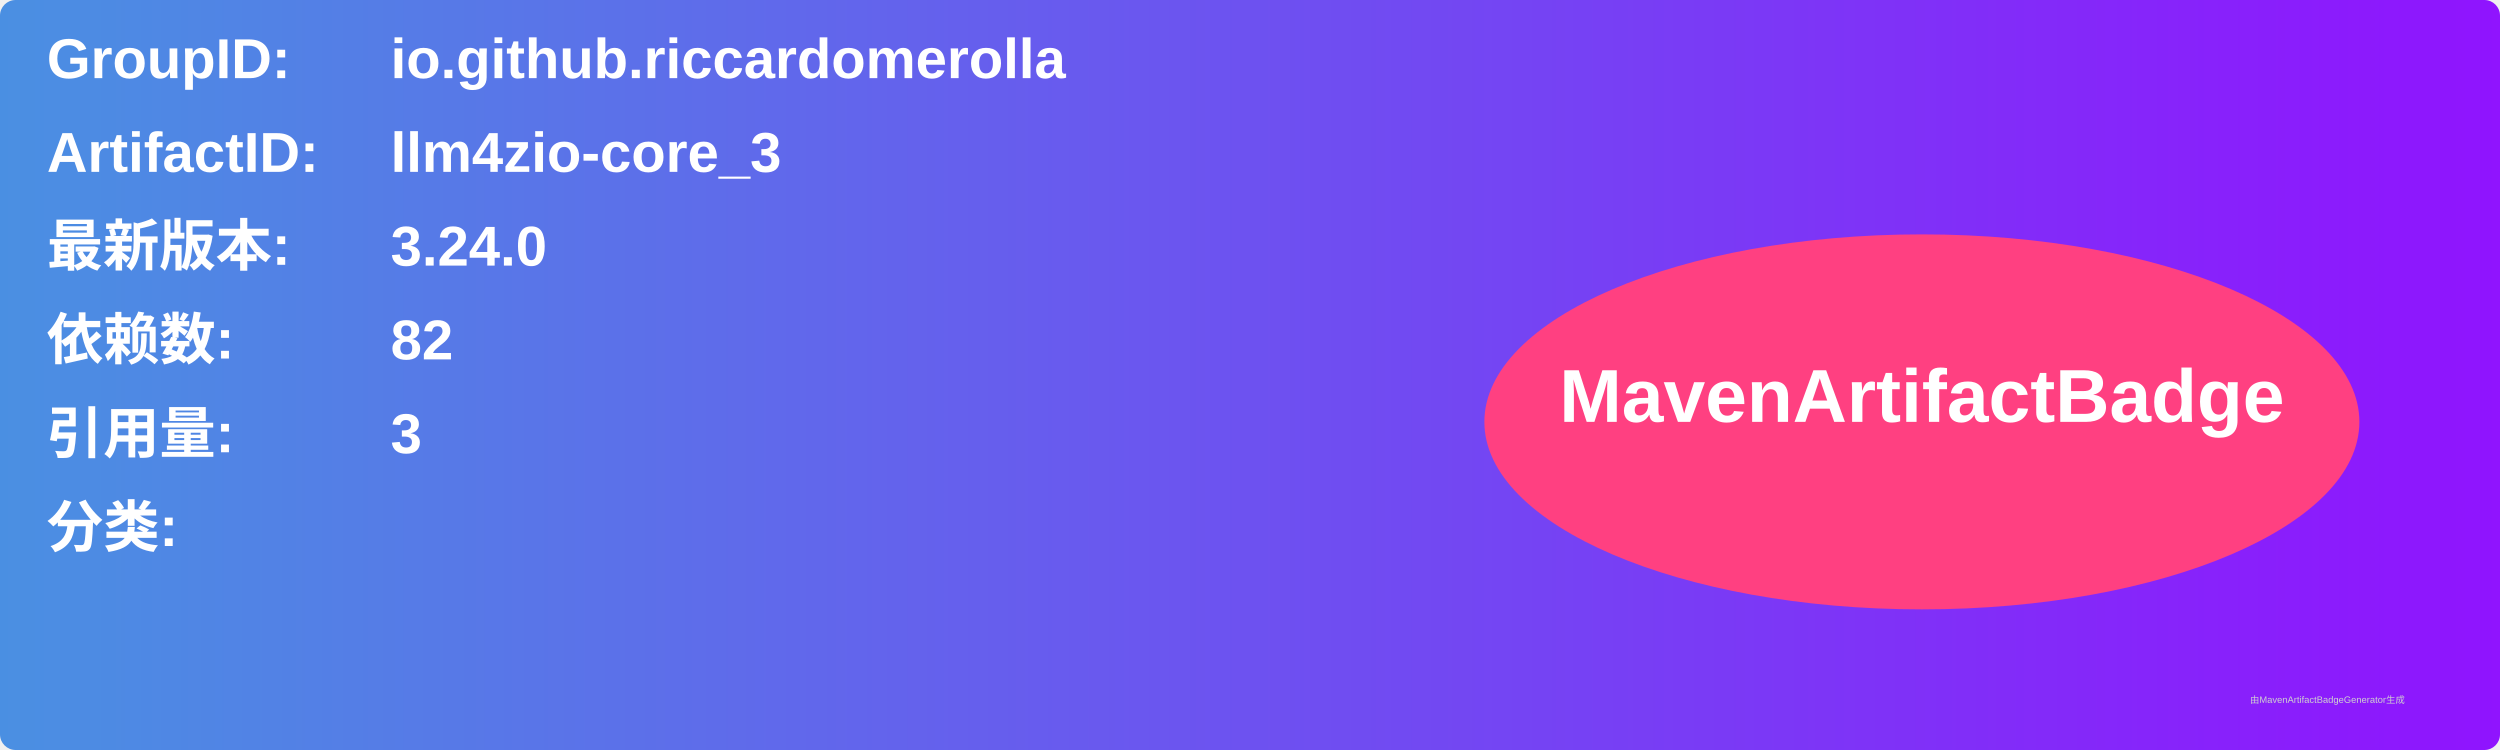
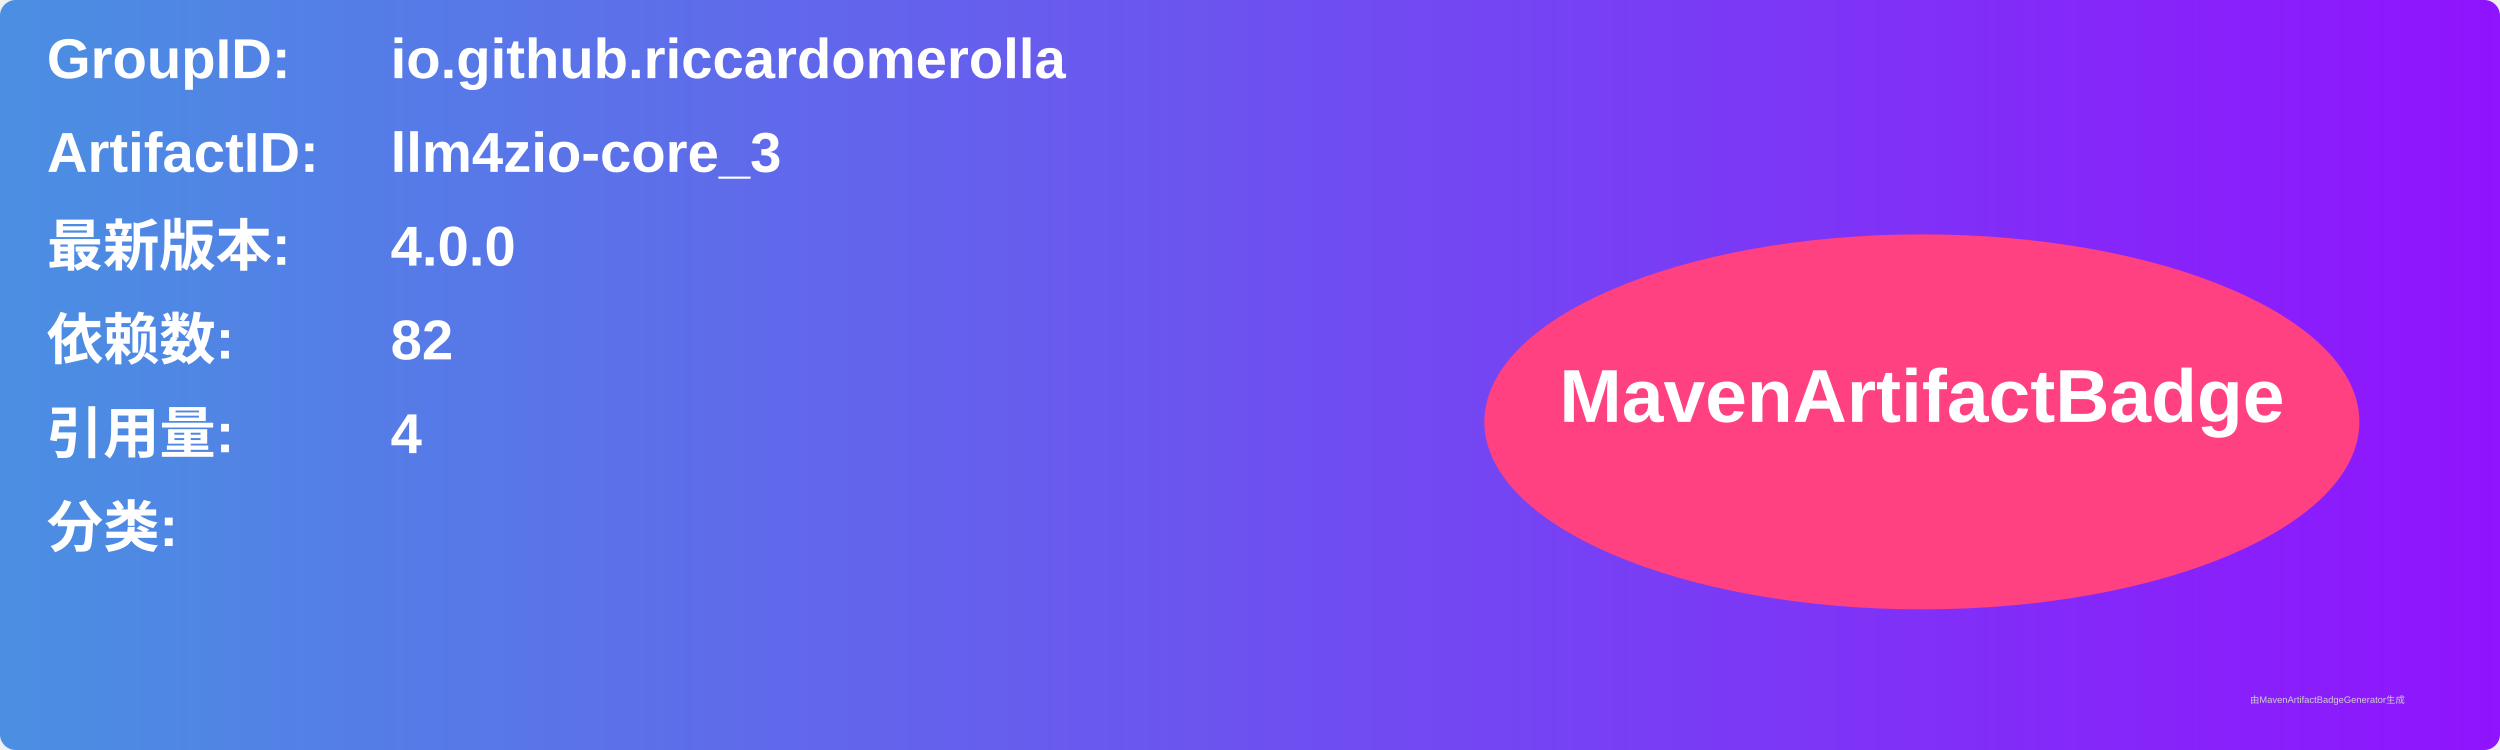
<svg xmlns="http://www.w3.org/2000/svg" width="800" height="240" viewBox="0 0 800 240">
  <linearGradient id="grad" x1="0%" y1="0%" x2="100%" y2="0%">
    <stop offset="0%" stop-color="#4a90e2" />
    <stop offset="100%" stop-color="#9013fe" />
  </linearGradient>
  <rect width="100%" height="100%" rx="5" ry="5" fill="url(#grad)" />
  <g transform="translate(15, 15)">
    <text x="0" y="10" font-family="Arial" font-size="18" fill="white" font-weight="bold" width="260">GroupID:</text>
    <text x="110" y="10" font-family="Arial" font-size="18" fill="white" font-weight="bold" width="460">io.github.riccardomerolla</text>
    <text x="0" y="40" font-family="Arial" font-size="18" fill="white" font-weight="bold" width="260">ArtifactID:</text>
    <text x="110" y="40" font-family="Arial" font-size="18" fill="white" font-weight="bold" width="460">llm4zio-core_3</text>
    <text x="0" y="70" font-family="Arial" font-size="18" fill="white" font-weight="bold">最新版本:</text>
    <text x="110" y="70" font-family="Arial" font-size="18" fill="white" font-weight="bold">
-       <tspan font-weight="bold">3.24.0</tspan>
+       <tspan font-weight="bold">4.0.0</tspan>
    </text>
    <text x="0" y="100" font-family="Arial" font-size="18" fill="white" font-weight="bold">依赖数: </text>
    <text x="110" y="100" font-family="Arial" font-size="18" fill="white">
      <tspan font-weight="bold">82</tspan>
    </text>
    <text x="0" y="130" font-family="Arial" font-size="18" fill="white" font-weight="bold">引用量: </text>
    <text x="110" y="130" font-family="Arial" font-size="18" fill="white">
-       <tspan font-weight="bold">3</tspan>
+       <tspan font-weight="bold">4</tspan>
    </text>
    <text x="0" y="160" font-family="Arial" font-size="18" fill="white" font-weight="bold">分类:</text>
    <text x="10" y="190" font-family="Arial" font-size="10" fill="white">
      <tspan font-weight="bold" />
    </text>
    <ellipse cx="600" cy="120" rx="140" ry="60" fill="#ff4081" />
    <text x="600" y="120" text-anchor="middle" font-family="Arial" font-size="24" fill="white" font-weight="bold">MavenArtifactBadge</text>
  </g>
  <text x="720" y="225" font-family="Arial" font-size="3" fill="#d0d0d0">由MavenArtifactBadgeGenerator生成</text>
</svg>
